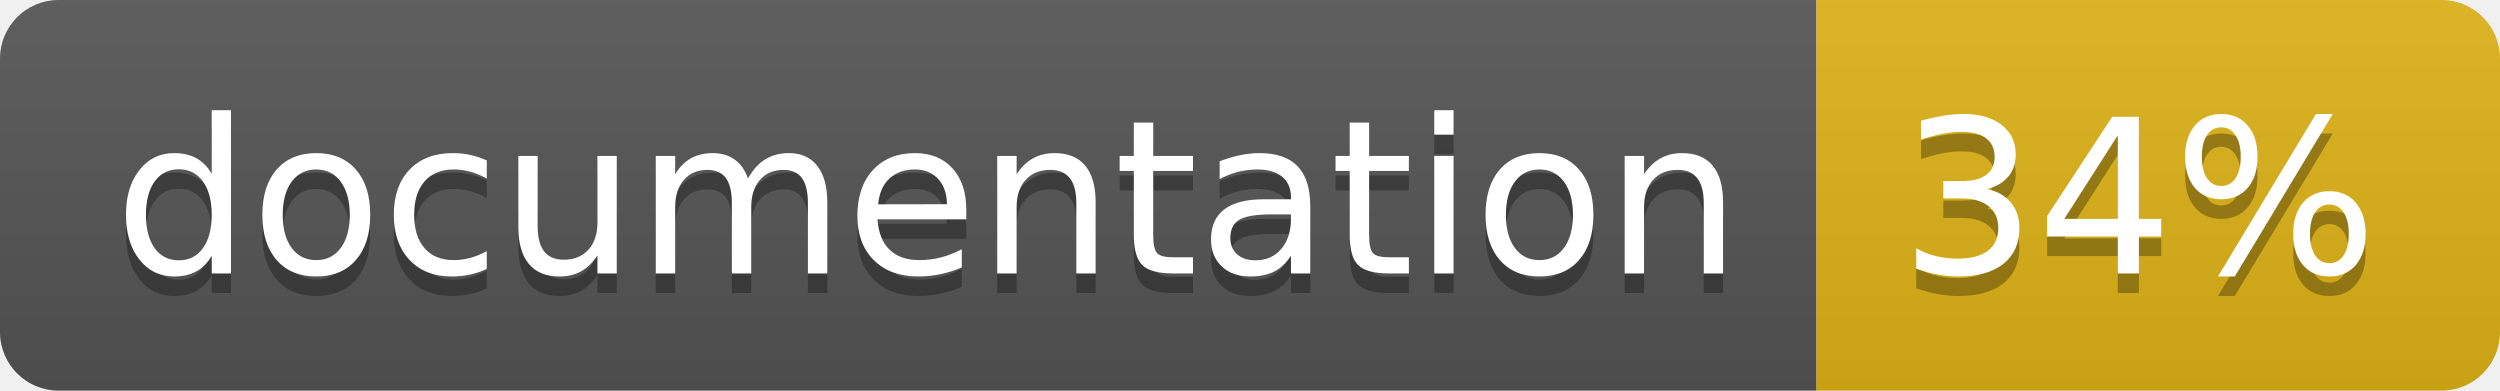
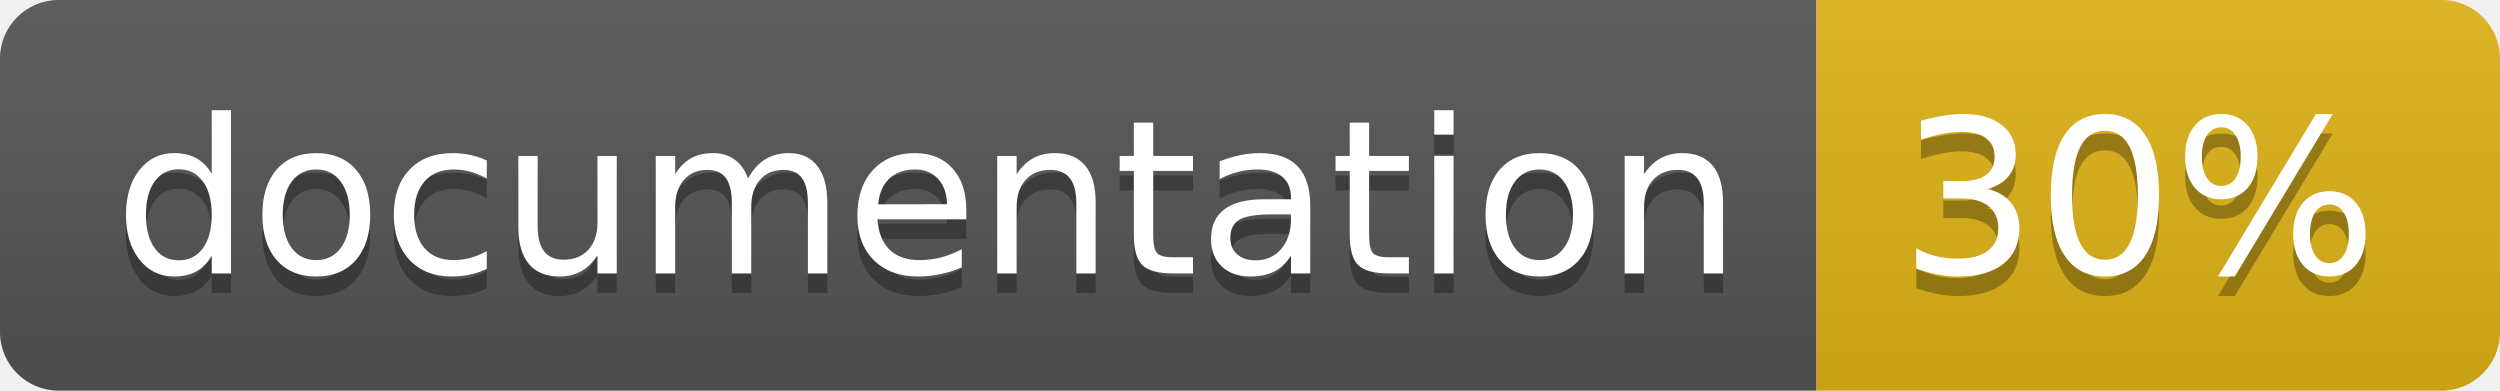
<svg xmlns="http://www.w3.org/2000/svg" width="128" height="20">
  <linearGradient id="b" x2="0" y2="100%">
    <stop offset="0" stop-color="#bbb" stop-opacity=".1" />
    <stop offset="1" stop-opacity=".1" />
  </linearGradient>
  <clipPath id="a">
    <rect width="128" height="20" rx="3" fill="#fff" />
  </clipPath>
  <g clip-path="url(#a)">
    <path fill="#555" d="M0 0h93v20H0z" />
    <path fill="#dfb317" d="M93 0h35v20H93z" />
    <path fill="url(#b)" d="M0 0h128v20H0z" />
  </g>
  <g fill="#fff" text-anchor="middle" font-family="DejaVu Sans,Verdana,Geneva,sans-serif" font-size="110">
    <text x="475" y="150" fill="#010101" fill-opacity=".3" transform="scale(.1)" textLength="830">
      documentation
    </text>
    <text x="475" y="140" transform="scale(.1)" textLength="830">
      documentation
    </text>
    <text x="1095" y="150" fill="#010101" fill-opacity=".3" transform="scale(.1)" textLength="250">
-       34%
+       30%
    </text>
    <text x="1095" y="140" transform="scale(.1)" textLength="250">
-       34%
+       30%
    </text>
  </g>
</svg>
